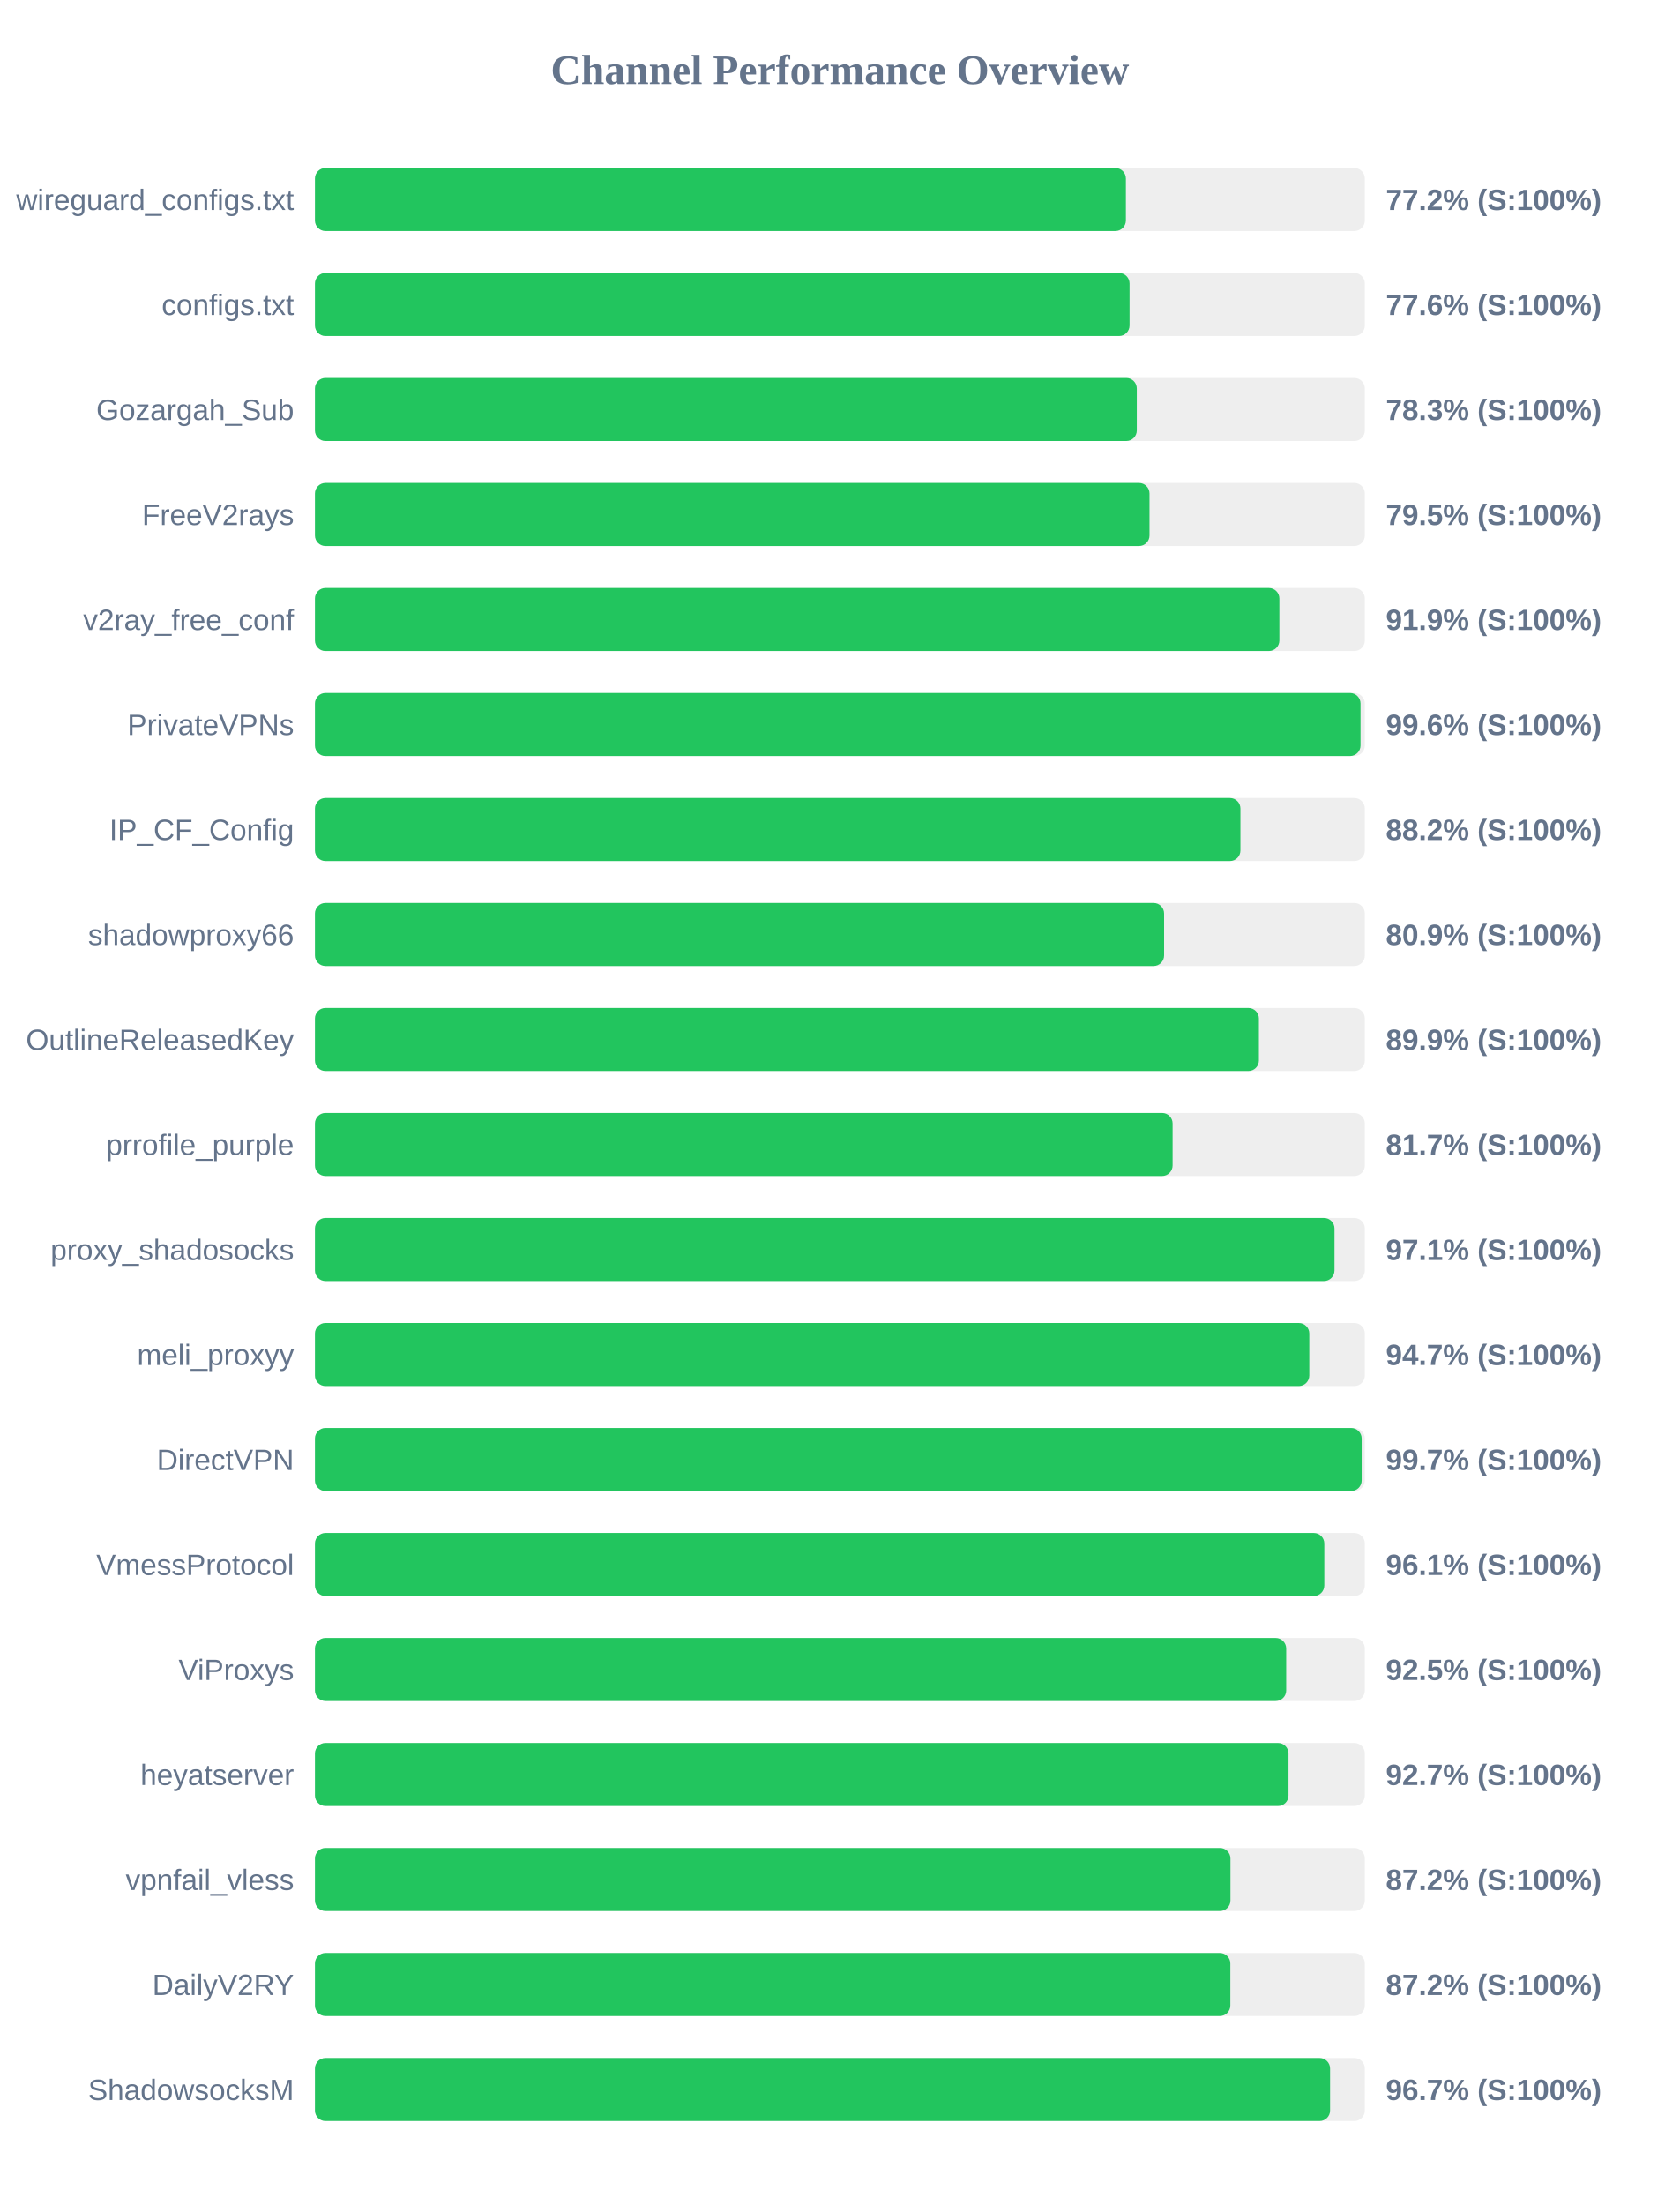
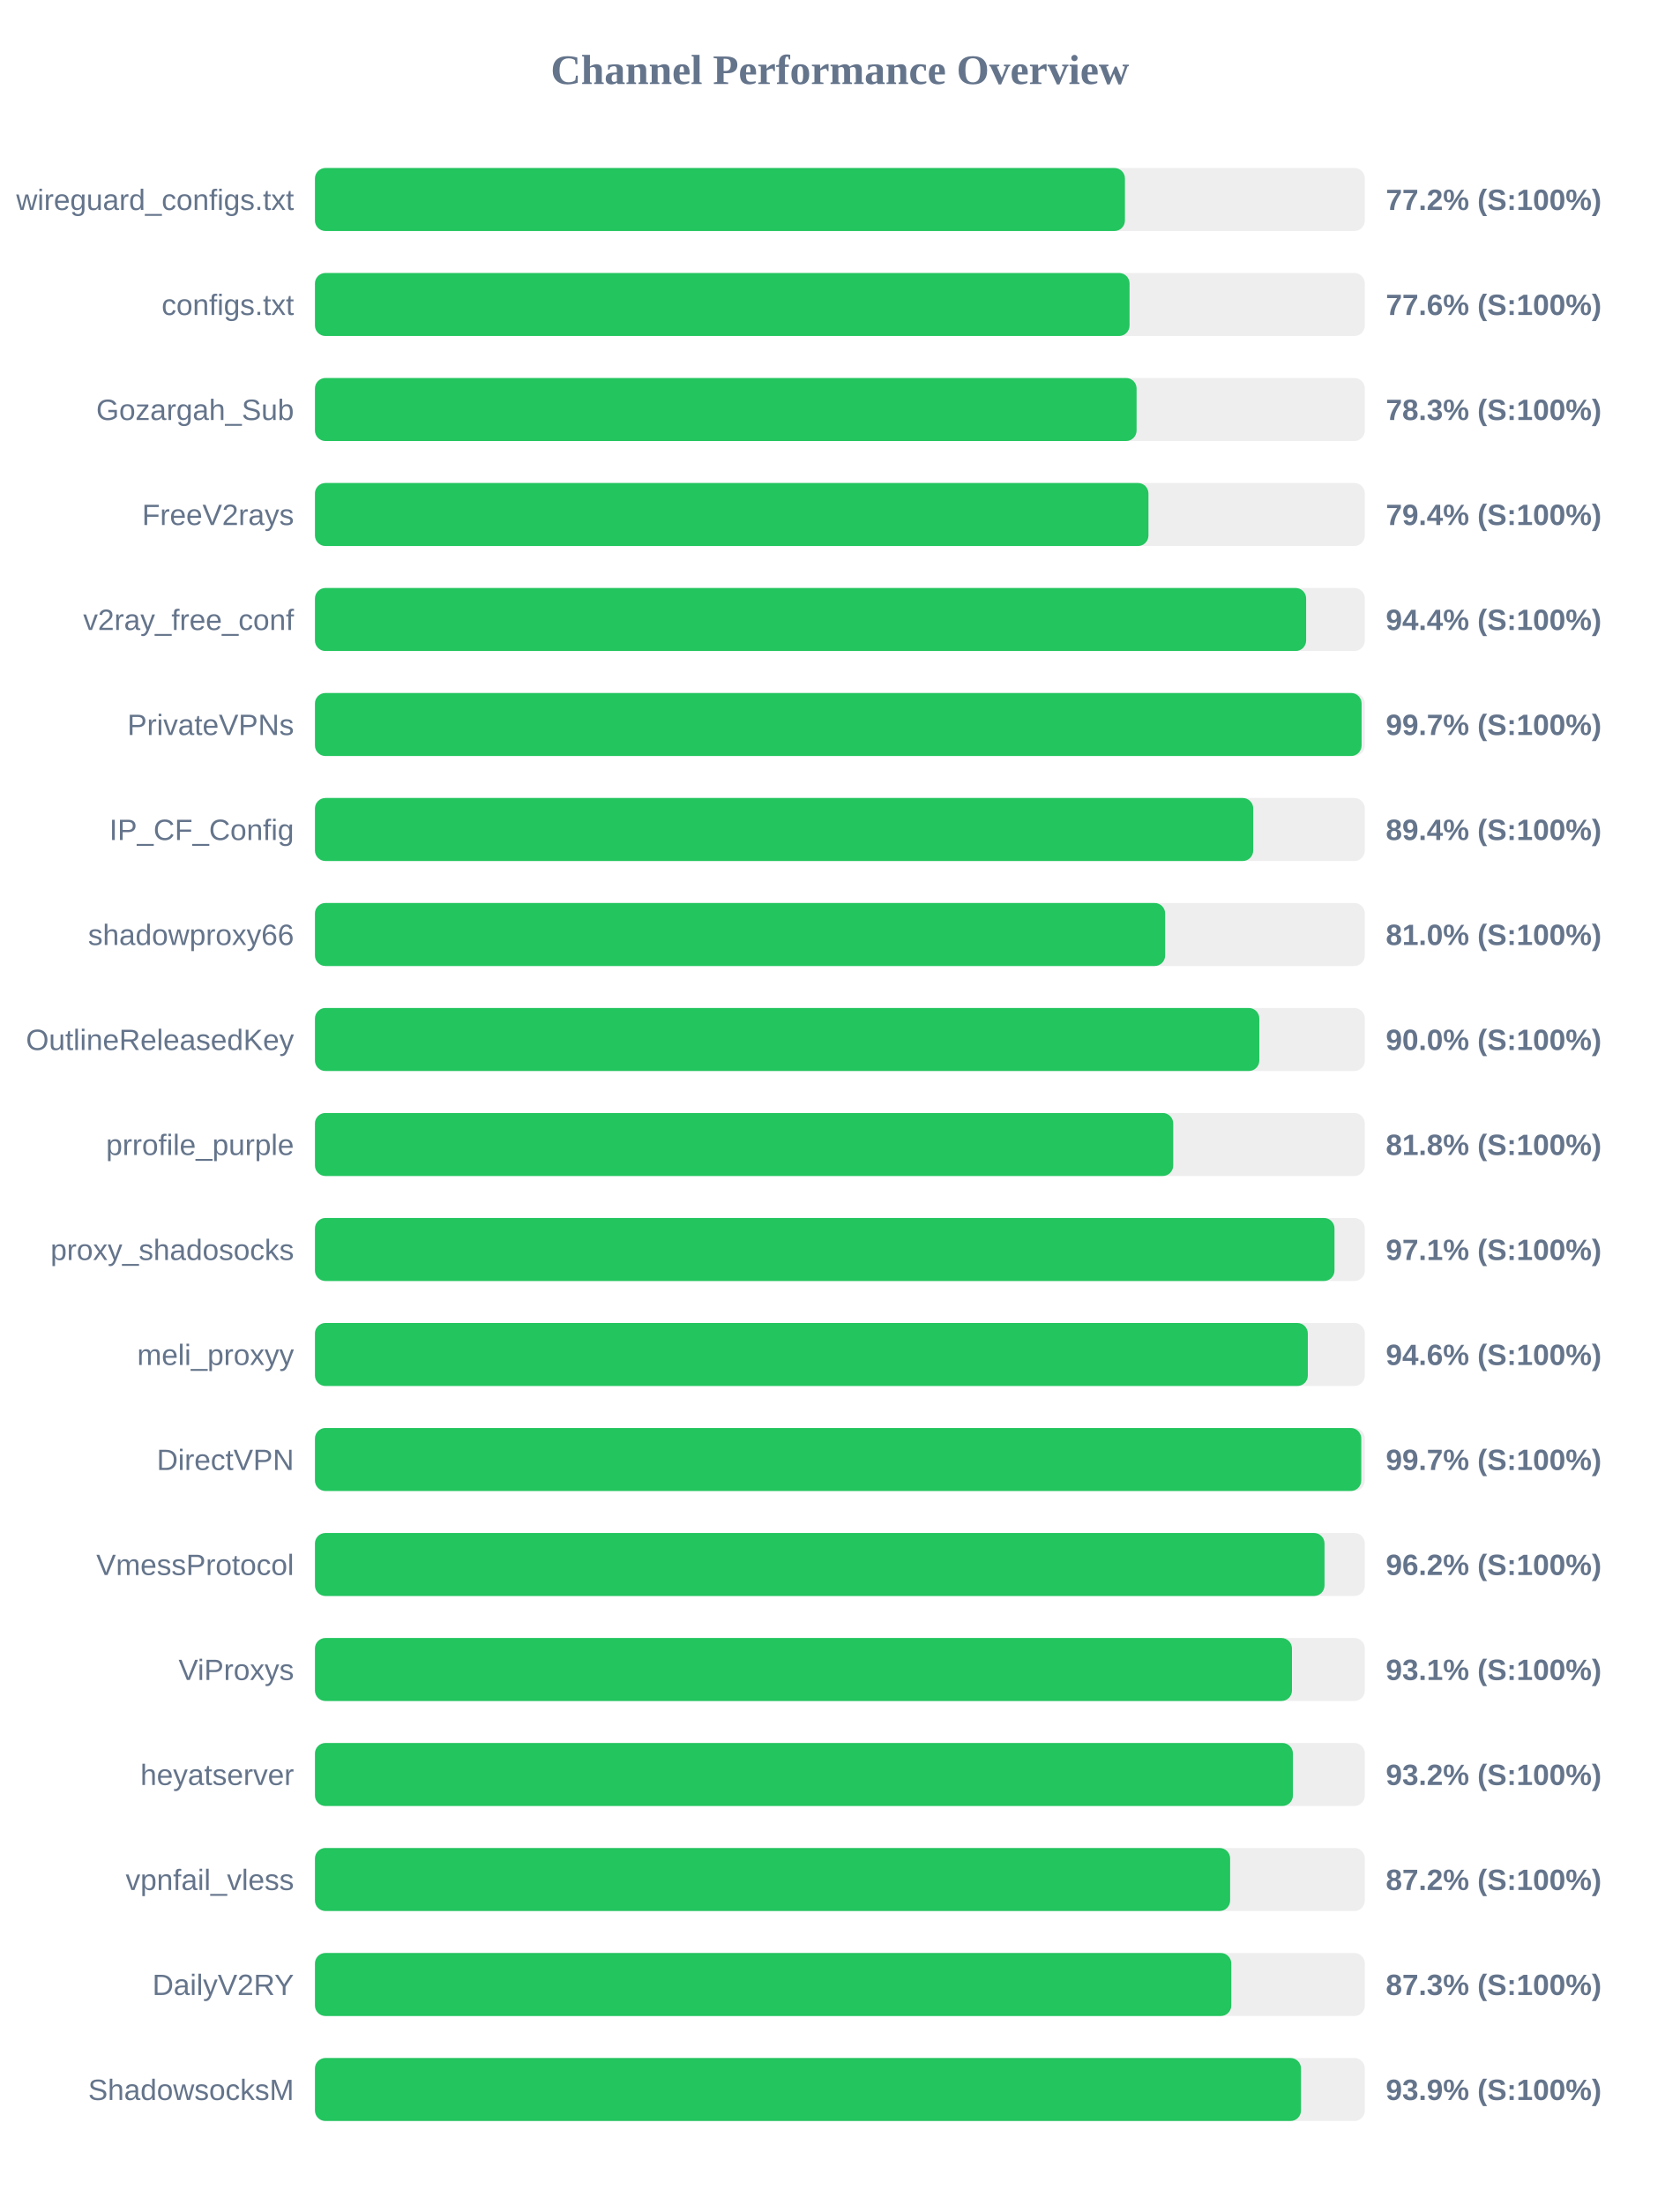
<svg xmlns="http://www.w3.org/2000/svg" width="800" height="1050" version="1.1">
  <style>
        .row { font: 14px Arial; fill: #64748b; }
        .score { font: bold 14px Arial; fill: #64748b; }
    </style>
  <text x="400" y="40" text-anchor="middle" font-size="20px" font-weight="bold" fill="#64748b">Channel Performance Overview</text>
  <rect x="150" y="80" width="500" height="30" fill="#eee" rx="5" />
-   <rect x="150" y="80" width="386.2" height="30" fill="#22c55e" rx="5" />
+   <rect x="150" y="80" width="385.75" height="30" fill="#22c55e" rx="5" />
  <text x="140" y="100" text-anchor="end" class="row">wireguard_configs.txt</text>
  <text x="660" y="100" text-anchor="start" class="score">77.2% (S:100%)</text>
  <rect x="150" y="130" width="500" height="30" fill="#eee" rx="5" />
  <rect x="150" y="130" width="387.95" height="30" fill="#22c55e" rx="5" />
  <text x="140" y="150" text-anchor="end" class="row">configs.txt</text>
  <text x="660" y="150" text-anchor="start" class="score">77.6% (S:100%)</text>
  <rect x="150" y="180" width="500" height="30" fill="#eee" rx="5" />
-   <rect x="150" y="180" width="391.4" height="30" fill="#22c55e" rx="5" />
+   <rect x="150" y="180" width="391.3" height="30" fill="#22c55e" rx="5" />
  <text x="140" y="200" text-anchor="end" class="row">Gozargah_Sub</text>
  <text x="660" y="200" text-anchor="start" class="score">78.3% (S:100%)</text>
  <rect x="150" y="230" width="500" height="30" fill="#eee" rx="5" />
-   <rect x="150" y="230" width="397.45" height="30" fill="#22c55e" rx="5" />
+   <rect x="150" y="230" width="396.95" height="30" fill="#22c55e" rx="5" />
  <text x="140" y="250" text-anchor="end" class="row">FreeV2rays</text>
-   <text x="660" y="250" text-anchor="start" class="score">79.5% (S:100%)</text>
+   <text x="660" y="250" text-anchor="start" class="score">79.4% (S:100%)</text>
  <rect x="150" y="280" width="500" height="30" fill="#eee" rx="5" />
-   <rect x="150" y="280" width="459.3" height="30" fill="#22c55e" rx="5" />
+   <rect x="150" y="280" width="472.05" height="30" fill="#22c55e" rx="5" />
  <text x="140" y="300" text-anchor="end" class="row">v2ray_free_conf</text>
-   <text x="660" y="300" text-anchor="start" class="score">91.9% (S:100%)</text>
+   <text x="660" y="300" text-anchor="start" class="score">94.4% (S:100%)</text>
  <rect x="150" y="330" width="500" height="30" fill="#eee" rx="5" />
-   <rect x="150" y="330" width="497.95" height="30" fill="#22c55e" rx="5" />
+   <rect x="150" y="330" width="498.45" height="30" fill="#22c55e" rx="5" />
  <text x="140" y="350" text-anchor="end" class="row">PrivateVPNs</text>
-   <text x="660" y="350" text-anchor="start" class="score">99.6% (S:100%)</text>
+   <text x="660" y="350" text-anchor="start" class="score">99.7% (S:100%)</text>
  <rect x="150" y="380" width="500" height="30" fill="#eee" rx="5" />
-   <rect x="150" y="380" width="440.75" height="30" fill="#22c55e" rx="5" />
+   <rect x="150" y="380" width="446.85" height="30" fill="#22c55e" rx="5" />
  <text x="140" y="400" text-anchor="end" class="row">IP_CF_Config</text>
-   <text x="660" y="400" text-anchor="start" class="score">88.2% (S:100%)</text>
+   <text x="660" y="400" text-anchor="start" class="score">89.4% (S:100%)</text>
  <rect x="150" y="430" width="500" height="30" fill="#eee" rx="5" />
-   <rect x="150" y="430" width="404.4" height="30" fill="#22c55e" rx="5" />
+   <rect x="150" y="430" width="404.9" height="30" fill="#22c55e" rx="5" />
  <text x="140" y="450" text-anchor="end" class="row">shadowproxy66</text>
-   <text x="660" y="450" text-anchor="start" class="score">80.9% (S:100%)</text>
+   <text x="660" y="450" text-anchor="start" class="score">81.0% (S:100%)</text>
  <rect x="150" y="480" width="500" height="30" fill="#eee" rx="5" />
-   <rect x="150" y="480" width="449.55" height="30" fill="#22c55e" rx="5" />
+   <rect x="150" y="480" width="449.75" height="30" fill="#22c55e" rx="5" />
  <text x="140" y="500" text-anchor="end" class="row">OutlineReleasedKey</text>
-   <text x="660" y="500" text-anchor="start" class="score">89.9% (S:100%)</text>
+   <text x="660" y="500" text-anchor="start" class="score">90.0% (S:100%)</text>
  <rect x="150" y="530" width="500" height="30" fill="#eee" rx="5" />
-   <rect x="150" y="530" width="408.45" height="30" fill="#22c55e" rx="5" />
+   <rect x="150" y="530" width="408.75" height="30" fill="#22c55e" rx="5" />
  <text x="140" y="550" text-anchor="end" class="row">prrofile_purple</text>
-   <text x="660" y="550" text-anchor="start" class="score">81.7% (S:100%)</text>
+   <text x="660" y="550" text-anchor="start" class="score">81.8% (S:100%)</text>
  <rect x="150" y="580" width="500" height="30" fill="#eee" rx="5" />
  <rect x="150" y="580" width="485.55" height="30" fill="#22c55e" rx="5" />
  <text x="140" y="600" text-anchor="end" class="row">proxy_shadosocks</text>
  <text x="660" y="600" text-anchor="start" class="score">97.1% (S:100%)</text>
  <rect x="150" y="630" width="500" height="30" fill="#eee" rx="5" />
-   <rect x="150" y="630" width="473.55" height="30" fill="#22c55e" rx="5" />
+   <rect x="150" y="630" width="472.85" height="30" fill="#22c55e" rx="5" />
  <text x="140" y="650" text-anchor="end" class="row">meli_proxyy</text>
-   <text x="660" y="650" text-anchor="start" class="score">94.7% (S:100%)</text>
+   <text x="660" y="650" text-anchor="start" class="score">94.6% (S:100%)</text>
  <rect x="150" y="680" width="500" height="30" fill="#eee" rx="5" />
-   <rect x="150" y="680" width="498.5" height="30" fill="#22c55e" rx="5" />
+   <rect x="150" y="680" width="498.3" height="30" fill="#22c55e" rx="5" />
  <text x="140" y="700" text-anchor="end" class="row">DirectVPN</text>
  <text x="660" y="700" text-anchor="start" class="score">99.7% (S:100%)</text>
  <rect x="150" y="730" width="500" height="30" fill="#eee" rx="5" />
-   <rect x="150" y="730" width="480.7" height="30" fill="#22c55e" rx="5" />
+   <rect x="150" y="730" width="480.8" height="30" fill="#22c55e" rx="5" />
  <text x="140" y="750" text-anchor="end" class="row">VmessProtocol</text>
-   <text x="660" y="750" text-anchor="start" class="score">96.1% (S:100%)</text>
+   <text x="660" y="750" text-anchor="start" class="score">96.2% (S:100%)</text>
  <rect x="150" y="780" width="500" height="30" fill="#eee" rx="5" />
-   <rect x="150" y="780" width="462.55" height="30" fill="#22c55e" rx="5" />
+   <rect x="150" y="780" width="465.3" height="30" fill="#22c55e" rx="5" />
  <text x="140" y="800" text-anchor="end" class="row">ViProxys</text>
-   <text x="660" y="800" text-anchor="start" class="score">92.5% (S:100%)</text>
+   <text x="660" y="800" text-anchor="start" class="score">93.1% (S:100%)</text>
  <rect x="150" y="830" width="500" height="30" fill="#eee" rx="5" />
-   <rect x="150" y="830" width="463.65" height="30" fill="#22c55e" rx="5" />
+   <rect x="150" y="830" width="465.75" height="30" fill="#22c55e" rx="5" />
  <text x="140" y="850" text-anchor="end" class="row">heyatserver</text>
-   <text x="660" y="850" text-anchor="start" class="score">92.7% (S:100%)</text>
+   <text x="660" y="850" text-anchor="start" class="score">93.2% (S:100%)</text>
  <rect x="150" y="880" width="500" height="30" fill="#eee" rx="5" />
-   <rect x="150" y="880" width="436.0" height="30" fill="#22c55e" rx="5" />
+   <rect x="150" y="880" width="435.85" height="30" fill="#22c55e" rx="5" />
  <text x="140" y="900" text-anchor="end" class="row">vpnfail_vless</text>
  <text x="660" y="900" text-anchor="start" class="score">87.2% (S:100%)</text>
  <rect x="150" y="930" width="500" height="30" fill="#eee" rx="5" />
-   <rect x="150" y="930" width="435.95" height="30" fill="#22c55e" rx="5" />
+   <rect x="150" y="930" width="436.4" height="30" fill="#22c55e" rx="5" />
  <text x="140" y="950" text-anchor="end" class="row">DailyV2RY</text>
-   <text x="660" y="950" text-anchor="start" class="score">87.2% (S:100%)</text>
+   <text x="660" y="950" text-anchor="start" class="score">87.3% (S:100%)</text>
  <rect x="150" y="980" width="500" height="30" fill="#eee" rx="5" />
-   <rect x="150" y="980" width="483.45" height="30" fill="#22c55e" rx="5" />
+   <rect x="150" y="980" width="469.6" height="30" fill="#22c55e" rx="5" />
  <text x="140" y="1000" text-anchor="end" class="row">ShadowsocksM</text>
-   <text x="660" y="1000" text-anchor="start" class="score">96.7% (S:100%)</text>
+   <text x="660" y="1000" text-anchor="start" class="score">93.9% (S:100%)</text>
</svg>
